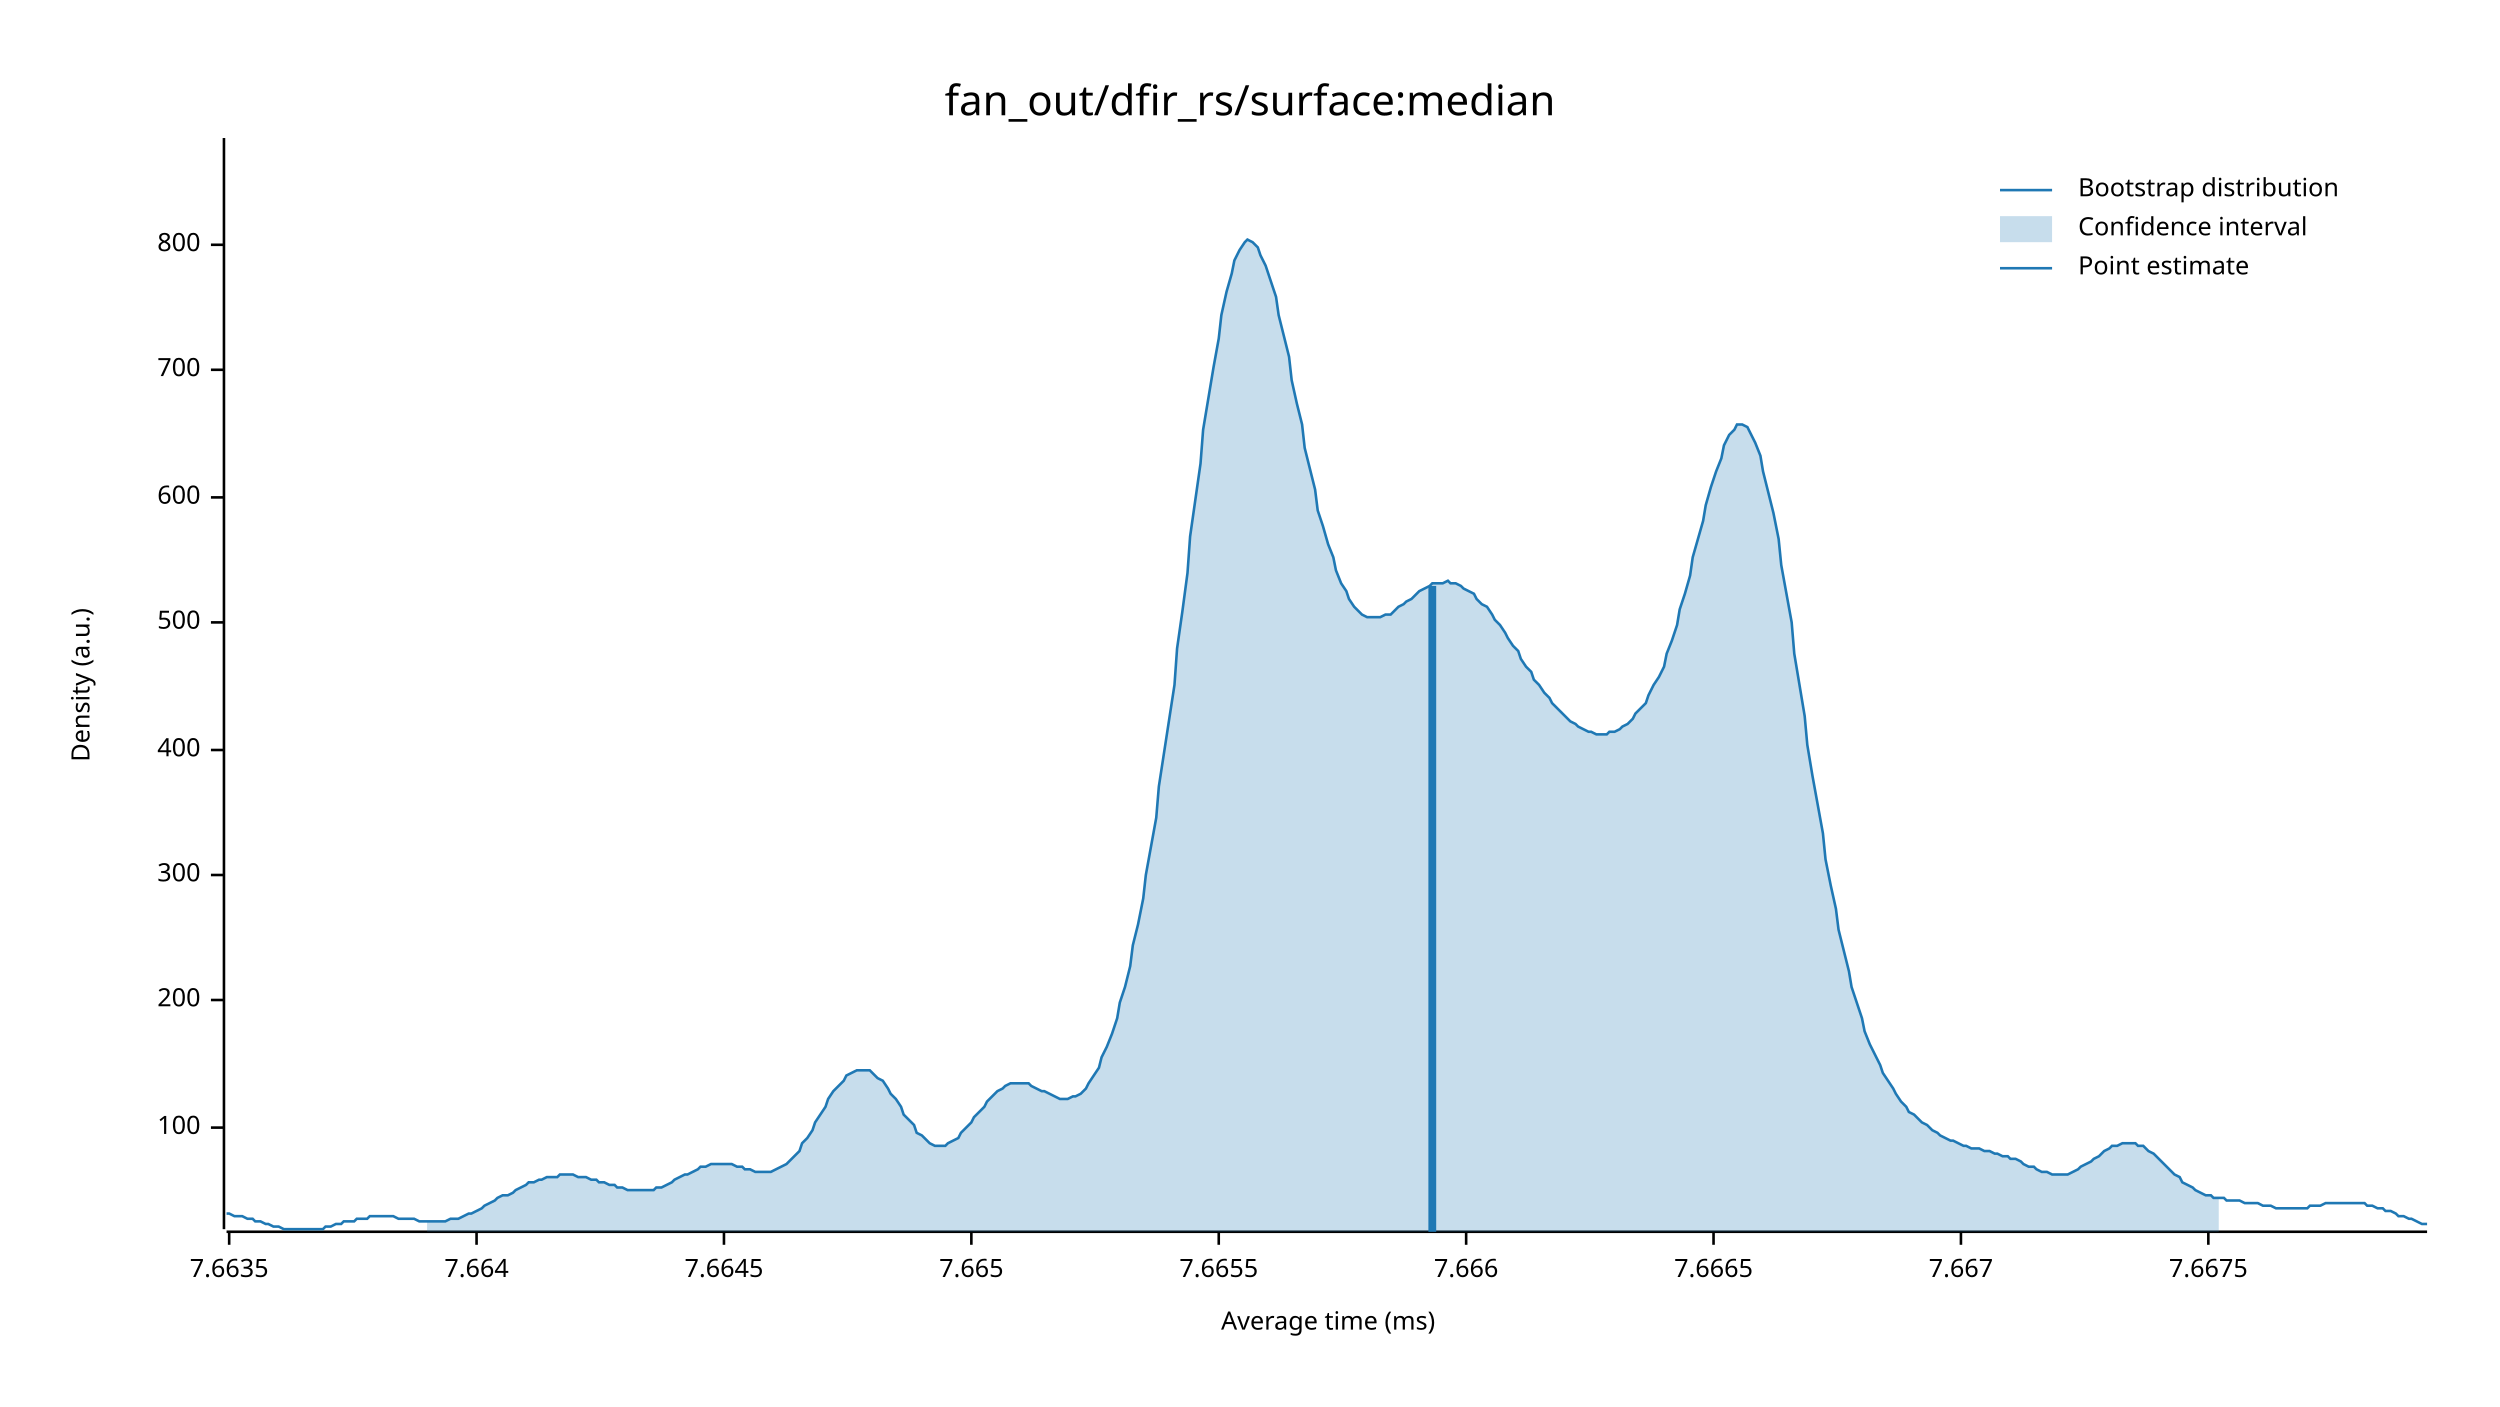
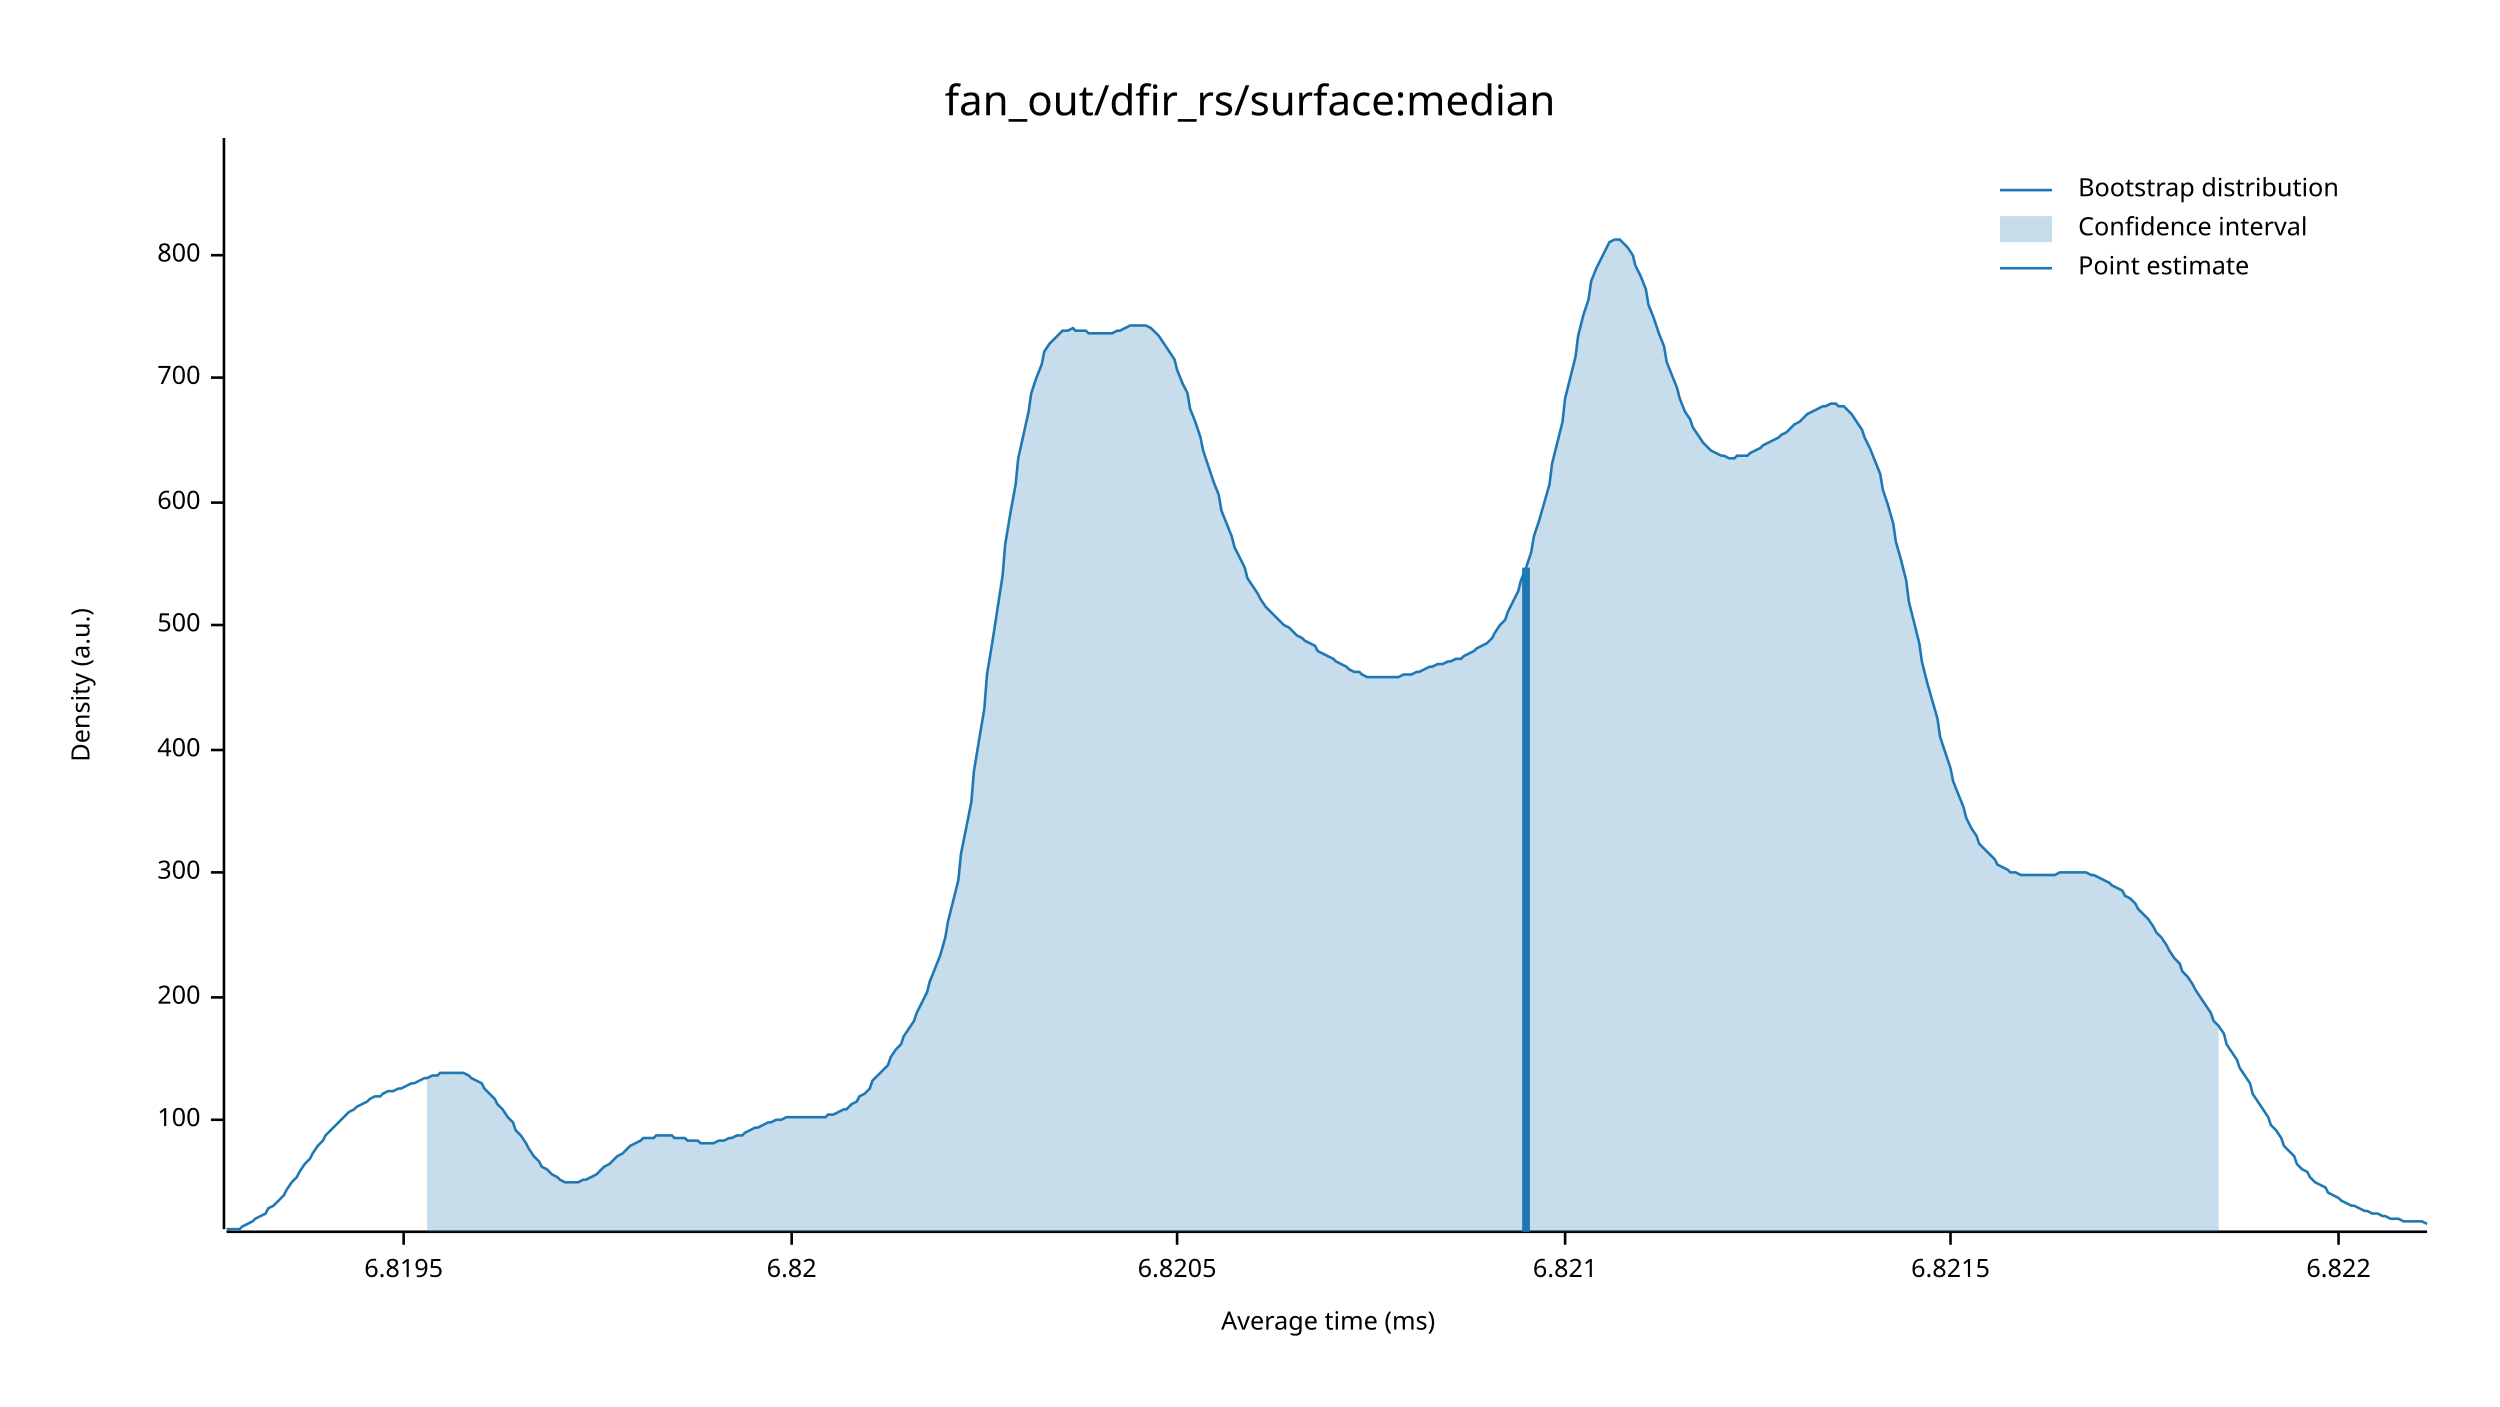
<svg xmlns="http://www.w3.org/2000/svg" width="960" height="540" viewBox="0 0 960 540">
  <text x="480" y="32" dy="0.76em" text-anchor="middle" font-family="sans-serif" font-size="16.129" opacity="1" fill="#000000">
fan_out/dfir_rs/surface:median
</text>
  <text x="27" y="263" dy="0.76em" text-anchor="middle" font-family="sans-serif" font-size="9.677" opacity="1" fill="#000000" transform="rotate(270, 27, 263)">
Density (a.u.)
</text>
  <text x="510" y="513" dy="-0.5ex" text-anchor="middle" font-family="sans-serif" font-size="9.677" opacity="1" fill="#000000">
Average time (ms)
</text>
  <polyline fill="none" opacity="1" stroke="#000000" stroke-width="1" points="86,53 86,472 " />
-   <text x="77" y="433" dy="0.5ex" text-anchor="end" font-family="sans-serif" font-size="9.677" opacity="1" fill="#000000">
+   <text x="77" y="430" dy="0.5ex" text-anchor="end" font-family="sans-serif" font-size="9.677" opacity="1" fill="#000000">
100
</text>
-   <polyline fill="none" opacity="1" stroke="#000000" stroke-width="1" points="81,433 86,433 " />
-   <text x="77" y="384" dy="0.5ex" text-anchor="end" font-family="sans-serif" font-size="9.677" opacity="1" fill="#000000">
+   <polyline fill="none" opacity="1" stroke="#000000" stroke-width="1" points="81,430 86,430 " />
+   <text x="77" y="383" dy="0.5ex" text-anchor="end" font-family="sans-serif" font-size="9.677" opacity="1" fill="#000000">
200
</text>
-   <polyline fill="none" opacity="1" stroke="#000000" stroke-width="1" points="81,384 86,384 " />
-   <text x="77" y="336" dy="0.5ex" text-anchor="end" font-family="sans-serif" font-size="9.677" opacity="1" fill="#000000">
+   <polyline fill="none" opacity="1" stroke="#000000" stroke-width="1" points="81,383 86,383 " />
+   <text x="77" y="335" dy="0.5ex" text-anchor="end" font-family="sans-serif" font-size="9.677" opacity="1" fill="#000000">
300
</text>
-   <polyline fill="none" opacity="1" stroke="#000000" stroke-width="1" points="81,336 86,336 " />
+   <polyline fill="none" opacity="1" stroke="#000000" stroke-width="1" points="81,335 86,335 " />
  <text x="77" y="288" dy="0.5ex" text-anchor="end" font-family="sans-serif" font-size="9.677" opacity="1" fill="#000000">
400
</text>
  <polyline fill="none" opacity="1" stroke="#000000" stroke-width="1" points="81,288 86,288 " />
-   <text x="77" y="239" dy="0.5ex" text-anchor="end" font-family="sans-serif" font-size="9.677" opacity="1" fill="#000000">
+   <text x="77" y="240" dy="0.5ex" text-anchor="end" font-family="sans-serif" font-size="9.677" opacity="1" fill="#000000">
500
</text>
-   <polyline fill="none" opacity="1" stroke="#000000" stroke-width="1" points="81,239 86,239 " />
-   <text x="77" y="191" dy="0.5ex" text-anchor="end" font-family="sans-serif" font-size="9.677" opacity="1" fill="#000000">
+   <polyline fill="none" opacity="1" stroke="#000000" stroke-width="1" points="81,240 86,240 " />
+   <text x="77" y="193" dy="0.5ex" text-anchor="end" font-family="sans-serif" font-size="9.677" opacity="1" fill="#000000">
600
</text>
-   <polyline fill="none" opacity="1" stroke="#000000" stroke-width="1" points="81,191 86,191 " />
-   <text x="77" y="142" dy="0.5ex" text-anchor="end" font-family="sans-serif" font-size="9.677" opacity="1" fill="#000000">
+   <polyline fill="none" opacity="1" stroke="#000000" stroke-width="1" points="81,193 86,193 " />
+   <text x="77" y="145" dy="0.5ex" text-anchor="end" font-family="sans-serif" font-size="9.677" opacity="1" fill="#000000">
700
</text>
-   <polyline fill="none" opacity="1" stroke="#000000" stroke-width="1" points="81,142 86,142 " />
-   <text x="77" y="94" dy="0.5ex" text-anchor="end" font-family="sans-serif" font-size="9.677" opacity="1" fill="#000000">
+   <polyline fill="none" opacity="1" stroke="#000000" stroke-width="1" points="81,145 86,145 " />
+   <text x="77" y="98" dy="0.5ex" text-anchor="end" font-family="sans-serif" font-size="9.677" opacity="1" fill="#000000">
800
</text>
-   <polyline fill="none" opacity="1" stroke="#000000" stroke-width="1" points="81,94 86,94 " />
+   <polyline fill="none" opacity="1" stroke="#000000" stroke-width="1" points="81,98 86,98 " />
  <polyline fill="none" opacity="1" stroke="#000000" stroke-width="1" points="87,473 932,473 " />
-   <text x="88" y="483" dy="0.76em" text-anchor="middle" font-family="sans-serif" font-size="9.677" opacity="1" fill="#000000">
- 7.6635
+   <text x="155" y="483" dy="0.76em" text-anchor="middle" font-family="sans-serif" font-size="9.677" opacity="1" fill="#000000">
+ 6.8195
</text>
-   <polyline fill="none" opacity="1" stroke="#000000" stroke-width="1" points="88,473 88,478 " />
-   <text x="183" y="483" dy="0.76em" text-anchor="middle" font-family="sans-serif" font-size="9.677" opacity="1" fill="#000000">
- 7.664
+   <polyline fill="none" opacity="1" stroke="#000000" stroke-width="1" points="155,473 155,478 " />
+   <text x="304" y="483" dy="0.76em" text-anchor="middle" font-family="sans-serif" font-size="9.677" opacity="1" fill="#000000">
+ 6.82
</text>
-   <polyline fill="none" opacity="1" stroke="#000000" stroke-width="1" points="183,473 183,478 " />
-   <text x="278" y="483" dy="0.76em" text-anchor="middle" font-family="sans-serif" font-size="9.677" opacity="1" fill="#000000">
- 7.6645
+   <polyline fill="none" opacity="1" stroke="#000000" stroke-width="1" points="304,473 304,478 " />
+   <text x="452" y="483" dy="0.76em" text-anchor="middle" font-family="sans-serif" font-size="9.677" opacity="1" fill="#000000">
+ 6.8205
</text>
-   <polyline fill="none" opacity="1" stroke="#000000" stroke-width="1" points="278,473 278,478 " />
-   <text x="373" y="483" dy="0.76em" text-anchor="middle" font-family="sans-serif" font-size="9.677" opacity="1" fill="#000000">
- 7.665
+   <polyline fill="none" opacity="1" stroke="#000000" stroke-width="1" points="452,473 452,478 " />
+   <text x="601" y="483" dy="0.76em" text-anchor="middle" font-family="sans-serif" font-size="9.677" opacity="1" fill="#000000">
+ 6.821
</text>
-   <polyline fill="none" opacity="1" stroke="#000000" stroke-width="1" points="373,473 373,478 " />
-   <text x="468" y="483" dy="0.76em" text-anchor="middle" font-family="sans-serif" font-size="9.677" opacity="1" fill="#000000">
- 7.6655
+   <polyline fill="none" opacity="1" stroke="#000000" stroke-width="1" points="601,473 601,478 " />
+   <text x="749" y="483" dy="0.76em" text-anchor="middle" font-family="sans-serif" font-size="9.677" opacity="1" fill="#000000">
+ 6.8215
</text>
-   <polyline fill="none" opacity="1" stroke="#000000" stroke-width="1" points="468,473 468,478 " />
-   <text x="563" y="483" dy="0.76em" text-anchor="middle" font-family="sans-serif" font-size="9.677" opacity="1" fill="#000000">
- 7.666
+   <polyline fill="none" opacity="1" stroke="#000000" stroke-width="1" points="749,473 749,478 " />
+   <text x="898" y="483" dy="0.76em" text-anchor="middle" font-family="sans-serif" font-size="9.677" opacity="1" fill="#000000">
+ 6.822
</text>
-   <polyline fill="none" opacity="1" stroke="#000000" stroke-width="1" points="563,473 563,478 " />
-   <text x="658" y="483" dy="0.76em" text-anchor="middle" font-family="sans-serif" font-size="9.677" opacity="1" fill="#000000">
- 7.6665
- </text>
-   <polyline fill="none" opacity="1" stroke="#000000" stroke-width="1" points="658,473 658,478 " />
-   <text x="753" y="483" dy="0.76em" text-anchor="middle" font-family="sans-serif" font-size="9.677" opacity="1" fill="#000000">
- 7.667
- </text>
-   <polyline fill="none" opacity="1" stroke="#000000" stroke-width="1" points="753,473 753,478 " />
-   <text x="848" y="483" dy="0.76em" text-anchor="middle" font-family="sans-serif" font-size="9.677" opacity="1" fill="#000000">
- 7.6675
- </text>
-   <polyline fill="none" opacity="1" stroke="#000000" stroke-width="1" points="848,473 848,478 " />
-   <polyline fill="none" opacity="1" stroke="#1F78B4" stroke-width="1" points="87,466 88,466 90,467 92,467 93,467 95,468 97,468 98,469 100,469 102,470 103,470 105,471 107,471 109,472 110,472 112,472 114,472 115,472 117,472 119,472 120,472 122,472 124,472 125,471 127,471 129,470 131,470 132,469 134,469 136,469 137,468 139,468 141,468 142,467 144,467 146,467 147,467 149,467 151,467 153,468 154,468 156,468 158,468 159,468 161,469 163,469 164,469 166,469 168,469 169,469 171,469 173,468 175,468 176,468 178,467 180,466 181,466 183,465 185,464 186,463 188,462 190,461 191,460 193,459 195,459 197,458 198,457 200,456 202,455 203,454 205,454 207,453 208,453 210,452 212,452 214,452 215,451 217,451 219,451 220,451 222,452 224,452 225,452 227,453 229,453 230,454 232,454 234,455 236,455 237,456 239,456 241,457 242,457 244,457 246,457 247,457 249,457 251,457 252,456 254,456 256,455 258,454 259,453 261,452 263,451 264,451 266,450 268,449 269,448 271,448 273,447 274,447 276,447 278,447 280,447 281,447 283,448 285,448 286,449 288,449 290,450 291,450 293,450 295,450 296,450 298,449 300,448 302,447 303,446 305,444 307,442 308,439 310,437 312,434 313,431 315,428 317,425 318,422 320,419 322,417 324,415 325,413 327,412 329,411 330,411 332,411 334,411 335,412 337,414 339,415 341,418 342,420 344,422 346,425 347,428 349,430 351,432 352,435 354,436 356,438 357,439 359,440 361,440 363,440 364,439 366,438 368,437 369,435 371,433 373,431 374,429 376,427 378,425 379,423 381,421 383,419 385,418 386,417 388,416 390,416 391,416 393,416 395,416 396,417 398,418 400,419 401,419 403,420 405,421 407,422 408,422 410,422 412,421 413,421 415,420 417,418 418,416 420,413 422,410 423,406 425,402 427,397 429,391 430,385 432,379 434,371 435,363 437,355 439,345 440,336 442,325 444,314 445,302 447,289 449,276 451,263 452,249 454,235 456,220 457,206 459,192 461,178 462,165 464,153 466,141 468,130 469,121 471,112 473,105 474,100 476,96 478,93 479,92 481,93 483,95 484,98 486,102 488,108 490,114 491,121 493,129 495,137 496,146 498,155 500,163 501,172 503,180 505,188 506,196 508,202 510,209 512,214 513,219 515,224 517,227 518,230 520,233 522,235 523,236 525,237 527,237 528,237 530,237 532,236 534,236 535,235 537,233 539,232 540,231 542,230 544,228 545,227 547,226 549,225 550,224 552,224 554,224 556,223 557,224 559,224 561,225 562,226 564,227 566,228 567,230 569,232 571,233 573,236 574,238 576,240 578,243 579,245 581,248 583,250 584,253 586,256 588,258 589,261 591,263 593,266 595,268 596,270 598,272 600,274 601,275 603,277 605,278 606,279 608,280 610,281 611,281 613,282 615,282 617,282 618,281 620,281 622,280 623,279 625,278 627,276 628,274 630,272 632,270 633,267 635,263 637,260 639,256 640,251 642,246 644,240 645,234 647,228 649,221 650,214 652,207 654,200 655,194 657,187 659,181 661,176 662,171 664,167 666,165 667,163 669,163 671,164 672,166 674,170 676,175 677,181 679,189 681,197 683,207 684,217 686,228 688,239 689,251 691,263 693,275 694,286 696,298 698,309 700,320 701,330 703,340 705,349 706,357 708,365 710,373 711,379 713,385 715,391 716,396 718,401 720,405 722,409 723,412 725,415 727,418 728,420 730,423 732,425 733,427 735,428 737,430 738,431 740,432 742,434 744,435 745,436 747,437 749,438 750,438 752,439 754,440 755,440 757,441 759,441 760,441 762,442 764,442 766,443 767,443 769,444 771,444 772,445 774,445 776,446 777,447 779,448 781,448 782,449 784,450 786,450 788,451 789,451 791,451 793,451 794,451 796,450 798,449 799,448 801,447 803,446 804,445 806,444 808,442 810,441 811,440 813,440 815,439 816,439 818,439 820,439 821,440 823,440 825,442 827,443 828,444 830,446 832,448 833,449 835,451 837,452 838,454 840,455 842,456 843,457 845,458 847,459 849,459 850,460 852,460 854,460 855,461 857,461 859,461 860,461 862,462 864,462 865,462 867,462 869,463 871,463 872,463 874,464 876,464 877,464 879,464 881,464 882,464 884,464 886,464 887,463 889,463 891,463 893,462 894,462 896,462 898,462 899,462 901,462 903,462 904,462 906,462 908,462 909,463 911,463 913,464 915,464 916,465 918,465 920,466 921,467 923,467 925,468 926,468 928,469 930,470 932,470 " />
-   <polygon opacity="0.25" fill="#1F78B4" points="164,469 166,469 168,469 169,469 171,469 173,468 175,468 176,468 178,467 180,466 181,466 183,465 185,464 186,463 188,462 190,461 191,460 193,459 195,459 197,458 198,457 200,456 202,455 203,454 205,454 207,453 208,453 210,452 212,452 214,452 215,451 217,451 219,451 220,451 222,452 224,452 225,452 227,453 229,453 230,454 232,454 234,455 236,455 237,456 239,456 241,457 242,457 244,457 246,457 247,457 249,457 251,457 252,456 254,456 256,455 258,454 259,453 261,452 263,451 264,451 266,450 268,449 269,448 271,448 273,447 274,447 276,447 278,447 280,447 281,447 283,448 285,448 286,449 288,449 290,450 291,450 293,450 295,450 296,450 298,449 300,448 302,447 303,446 305,444 307,442 308,439 310,437 312,434 313,431 315,428 317,425 318,422 320,419 322,417 324,415 325,413 327,412 329,411 330,411 332,411 334,411 335,412 337,414 339,415 341,418 342,420 344,422 346,425 347,428 349,430 351,432 352,435 354,436 356,438 357,439 359,440 361,440 363,440 364,439 366,438 368,437 369,435 371,433 373,431 374,429 376,427 378,425 379,423 381,421 383,419 385,418 386,417 388,416 390,416 391,416 393,416 395,416 396,417 398,418 400,419 401,419 403,420 405,421 407,422 408,422 410,422 412,421 413,421 415,420 417,418 418,416 420,413 422,410 423,406 425,402 427,397 429,391 430,385 432,379 434,371 435,363 437,355 439,345 440,336 442,325 444,314 445,302 447,289 449,276 451,263 452,249 454,235 456,220 457,206 459,192 461,178 462,165 464,153 466,141 468,130 469,121 471,112 473,105 474,100 476,96 478,93 479,92 481,93 483,95 484,98 486,102 488,108 490,114 491,121 493,129 495,137 496,146 498,155 500,163 501,172 503,180 505,188 506,196 508,202 510,209 512,214 513,219 515,224 517,227 518,230 520,233 522,235 523,236 525,237 527,237 528,237 530,237 532,236 534,236 535,235 537,233 539,232 540,231 542,230 544,228 545,227 547,226 549,225 550,224 552,224 554,224 556,223 557,224 559,224 561,225 562,226 564,227 566,228 567,230 569,232 571,233 573,236 574,238 576,240 578,243 579,245 581,248 583,250 584,253 586,256 588,258 589,261 591,263 593,266 595,268 596,270 598,272 600,274 601,275 603,277 605,278 606,279 608,280 610,281 611,281 613,282 615,282 617,282 618,281 620,281 622,280 623,279 625,278 627,276 628,274 630,272 632,270 633,267 635,263 637,260 639,256 640,251 642,246 644,240 645,234 647,228 649,221 650,214 652,207 654,200 655,194 657,187 659,181 661,176 662,171 664,167 666,165 667,163 669,163 671,164 672,166 674,170 676,175 677,181 679,189 681,197 683,207 684,217 686,228 688,239 689,251 691,263 693,275 694,286 696,298 698,309 700,320 701,330 703,340 705,349 706,357 708,365 710,373 711,379 713,385 715,391 716,396 718,401 720,405 722,409 723,412 725,415 727,418 728,420 730,423 732,425 733,427 735,428 737,430 738,431 740,432 742,434 744,435 745,436 747,437 749,438 750,438 752,439 754,440 755,440 757,441 759,441 760,441 762,442 764,442 766,443 767,443 769,444 771,444 772,445 774,445 776,446 777,447 779,448 781,448 782,449 784,450 786,450 788,451 789,451 791,451 793,451 794,451 796,450 798,449 799,448 801,447 803,446 804,445 806,444 808,442 810,441 811,440 813,440 815,439 816,439 818,439 820,439 821,440 823,440 825,442 827,443 828,444 830,446 832,448 833,449 835,451 837,452 838,454 840,455 842,456 843,457 845,458 847,459 849,459 850,460 852,460 852,473 164,473 " />
-   <polyline fill="none" opacity="1" stroke="#1F78B4" stroke-width="3" points="550,473 550,225 " />
+   <polyline fill="none" opacity="1" stroke="#000000" stroke-width="1" points="898,473 898,478 " />
+   <polyline fill="none" opacity="1" stroke="#1F78B4" stroke-width="1" points="87,472 88,472 90,472 92,472 93,471 95,470 97,469 98,468 100,467 102,466 103,464 105,463 107,461 109,459 110,457 112,454 114,452 115,450 117,447 119,445 120,443 122,440 124,438 125,436 127,434 129,432 131,430 132,429 134,427 136,426 137,425 139,424 141,423 142,422 144,421 146,421 147,420 149,419 151,419 153,418 154,418 156,417 158,416 159,416 161,415 163,414 164,414 166,413 168,413 169,412 171,412 173,412 175,412 176,412 178,412 180,413 181,414 183,415 185,416 186,418 188,420 190,422 191,424 193,426 195,429 197,431 198,434 200,436 202,439 203,441 205,444 207,446 208,448 210,449 212,451 214,452 215,453 217,454 219,454 220,454 222,454 224,453 225,453 227,452 229,451 230,450 232,448 234,447 236,445 237,444 239,443 241,441 242,440 244,439 246,438 247,437 249,437 251,437 252,436 254,436 256,436 258,436 259,437 261,437 263,437 264,438 266,438 268,438 269,439 271,439 273,439 274,439 276,438 278,438 280,437 281,437 283,436 285,436 286,435 288,434 290,433 291,433 293,432 295,431 296,431 298,430 300,430 302,429 303,429 305,429 307,429 308,429 310,429 312,429 313,429 315,429 317,429 318,428 320,428 322,427 324,426 325,426 327,424 329,423 330,421 332,420 334,418 335,415 337,413 339,411 341,409 342,406 344,403 346,401 347,398 349,395 351,392 352,389 354,385 356,381 357,377 359,372 361,367 363,360 364,354 366,346 368,338 369,328 371,318 373,308 374,296 376,284 378,272 379,259 381,247 383,234 385,221 386,209 388,197 390,186 391,176 393,167 395,158 396,151 398,145 400,140 401,135 403,132 405,130 407,128 408,127 410,127 412,126 413,127 415,127 417,127 418,128 420,128 422,128 423,128 425,128 427,128 429,127 430,127 432,126 434,125 435,125 437,125 439,125 440,125 442,126 444,128 445,129 447,132 449,135 451,138 452,142 454,147 456,151 457,157 459,162 461,168 462,173 464,179 466,185 468,190 469,196 471,201 473,206 474,210 476,214 478,218 479,222 481,225 483,228 484,230 486,233 488,235 490,237 491,238 493,240 495,241 496,242 498,244 500,245 501,246 503,247 505,248 506,250 508,251 510,252 512,253 513,254 515,255 517,256 518,257 520,258 522,258 523,259 525,260 527,260 528,260 530,260 532,260 534,260 535,260 537,260 539,259 540,259 542,259 544,258 545,258 547,257 549,256 550,256 552,255 554,255 556,254 557,254 559,253 561,253 562,252 564,251 566,250 567,249 569,248 571,247 573,245 574,243 576,240 578,238 579,235 581,231 583,227 584,223 586,218 588,212 589,206 591,200 593,193 595,186 596,178 598,170 600,162 601,153 603,145 605,137 606,129 608,121 610,115 611,108 613,103 615,99 617,95 618,93 620,92 622,92 623,93 625,95 627,98 628,102 630,106 632,111 633,117 635,122 637,128 639,133 640,139 642,144 644,149 645,153 647,158 649,161 650,164 652,167 654,170 655,171 657,173 659,174 661,175 662,175 664,176 666,176 667,175 669,175 671,175 672,174 674,173 676,172 677,171 679,170 681,169 683,168 684,167 686,166 688,164 689,163 691,162 693,160 694,159 696,158 698,157 700,156 701,156 703,155 705,155 706,156 708,156 710,158 711,159 713,162 715,165 716,168 718,172 720,177 722,182 723,188 725,194 727,201 728,208 730,215 732,223 733,231 735,239 737,247 738,254 740,262 742,269 744,276 745,283 747,289 749,295 750,300 752,305 754,310 755,314 757,318 759,321 760,324 762,326 764,328 766,330 767,332 769,333 771,334 772,335 774,335 776,336 777,336 779,336 781,336 782,336 784,336 786,336 788,336 789,336 791,335 793,335 794,335 796,335 798,335 799,335 801,335 803,336 804,336 806,337 808,338 810,339 811,340 813,341 815,342 816,344 818,345 820,347 821,349 823,351 825,353 827,356 828,358 830,360 832,363 833,365 835,368 837,370 838,373 840,375 842,378 843,380 845,383 847,386 849,389 850,392 852,394 854,397 855,401 857,404 859,407 860,410 862,413 864,416 865,420 867,423 869,426 871,429 872,432 874,434 876,437 877,440 879,442 881,444 882,447 884,449 886,450 887,452 889,454 891,455 893,456 894,458 896,459 898,460 899,461 901,462 903,463 904,463 906,464 908,465 909,465 911,466 913,466 915,467 916,467 918,468 920,468 921,468 923,469 925,469 926,469 928,469 930,469 932,470 " />
+   <polygon opacity="0.25" fill="#1F78B4" points="164,414 166,413 168,413 169,412 171,412 173,412 175,412 176,412 178,412 180,413 181,414 183,415 185,416 186,418 188,420 190,422 191,424 193,426 195,429 197,431 198,434 200,436 202,439 203,441 205,444 207,446 208,448 210,449 212,451 214,452 215,453 217,454 219,454 220,454 222,454 224,453 225,453 227,452 229,451 230,450 232,448 234,447 236,445 237,444 239,443 241,441 242,440 244,439 246,438 247,437 249,437 251,437 252,436 254,436 256,436 258,436 259,437 261,437 263,437 264,438 266,438 268,438 269,439 271,439 273,439 274,439 276,438 278,438 280,437 281,437 283,436 285,436 286,435 288,434 290,433 291,433 293,432 295,431 296,431 298,430 300,430 302,429 303,429 305,429 307,429 308,429 310,429 312,429 313,429 315,429 317,429 318,428 320,428 322,427 324,426 325,426 327,424 329,423 330,421 332,420 334,418 335,415 337,413 339,411 341,409 342,406 344,403 346,401 347,398 349,395 351,392 352,389 354,385 356,381 357,377 359,372 361,367 363,360 364,354 366,346 368,338 369,328 371,318 373,308 374,296 376,284 378,272 379,259 381,247 383,234 385,221 386,209 388,197 390,186 391,176 393,167 395,158 396,151 398,145 400,140 401,135 403,132 405,130 407,128 408,127 410,127 412,126 413,127 415,127 417,127 418,128 420,128 422,128 423,128 425,128 427,128 429,127 430,127 432,126 434,125 435,125 437,125 439,125 440,125 442,126 444,128 445,129 447,132 449,135 451,138 452,142 454,147 456,151 457,157 459,162 461,168 462,173 464,179 466,185 468,190 469,196 471,201 473,206 474,210 476,214 478,218 479,222 481,225 483,228 484,230 486,233 488,235 490,237 491,238 493,240 495,241 496,242 498,244 500,245 501,246 503,247 505,248 506,250 508,251 510,252 512,253 513,254 515,255 517,256 518,257 520,258 522,258 523,259 525,260 527,260 528,260 530,260 532,260 534,260 535,260 537,260 539,259 540,259 542,259 544,258 545,258 547,257 549,256 550,256 552,255 554,255 556,254 557,254 559,253 561,253 562,252 564,251 566,250 567,249 569,248 571,247 573,245 574,243 576,240 578,238 579,235 581,231 583,227 584,223 586,218 588,212 589,206 591,200 593,193 595,186 596,178 598,170 600,162 601,153 603,145 605,137 606,129 608,121 610,115 611,108 613,103 615,99 617,95 618,93 620,92 622,92 623,93 625,95 627,98 628,102 630,106 632,111 633,117 635,122 637,128 639,133 640,139 642,144 644,149 645,153 647,158 649,161 650,164 652,167 654,170 655,171 657,173 659,174 661,175 662,175 664,176 666,176 667,175 669,175 671,175 672,174 674,173 676,172 677,171 679,170 681,169 683,168 684,167 686,166 688,164 689,163 691,162 693,160 694,159 696,158 698,157 700,156 701,156 703,155 705,155 706,156 708,156 710,158 711,159 713,162 715,165 716,168 718,172 720,177 722,182 723,188 725,194 727,201 728,208 730,215 732,223 733,231 735,239 737,247 738,254 740,262 742,269 744,276 745,283 747,289 749,295 750,300 752,305 754,310 755,314 757,318 759,321 760,324 762,326 764,328 766,330 767,332 769,333 771,334 772,335 774,335 776,336 777,336 779,336 781,336 782,336 784,336 786,336 788,336 789,336 791,335 793,335 794,335 796,335 798,335 799,335 801,335 803,336 804,336 806,337 808,338 810,339 811,340 813,341 815,342 816,344 818,345 820,347 821,349 823,351 825,353 827,356 828,358 830,360 832,363 833,365 835,368 837,370 838,373 840,375 842,378 843,380 845,383 847,386 849,389 850,392 852,394 852,473 164,473 " />
+   <polyline fill="none" opacity="1" stroke="#1F78B4" stroke-width="3" points="586,473 586,218 " />
  <text x="798" y="68" dy="0.76em" text-anchor="start" font-family="sans-serif" font-size="9.677" opacity="1" fill="#000000">
Bootstrap distribution
</text>
  <text x="798" y="83" dy="0.76em" text-anchor="start" font-family="sans-serif" font-size="9.677" opacity="1" fill="#000000">
Confidence interval
</text>
  <text x="798" y="98" dy="0.76em" text-anchor="start" font-family="sans-serif" font-size="9.677" opacity="1" fill="#000000">
Point estimate
</text>
  <polyline fill="none" opacity="1" stroke="#1F78B4" stroke-width="1" points="768,73 788,73 " />
  <rect x="768" y="83" width="20" height="10" opacity="0.25" fill="#1F78B4" stroke="none" />
  <polyline fill="none" opacity="1" stroke="#1F78B4" stroke-width="1" points="768,103 788,103 " />
</svg>
